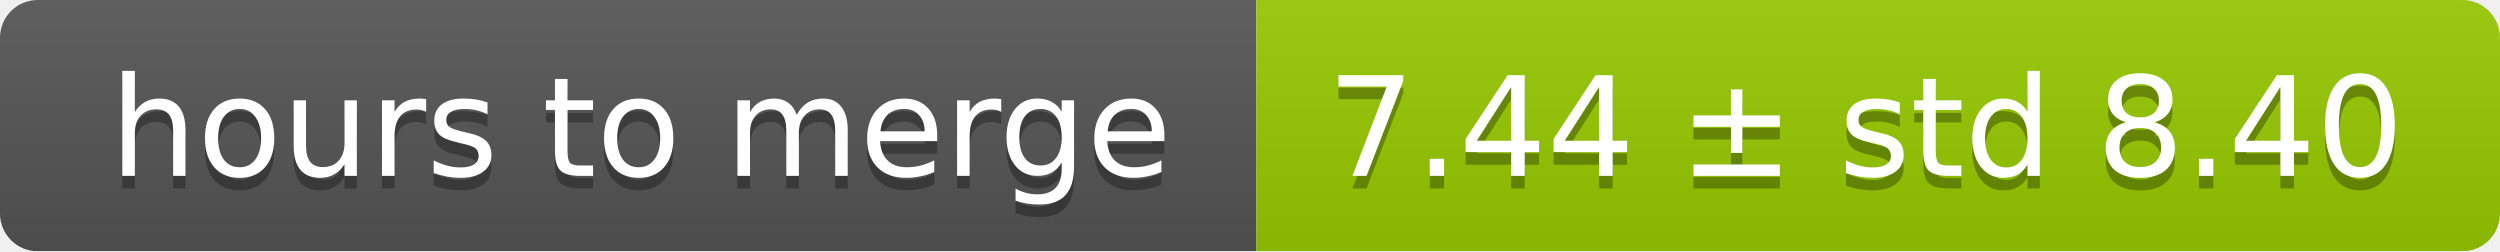
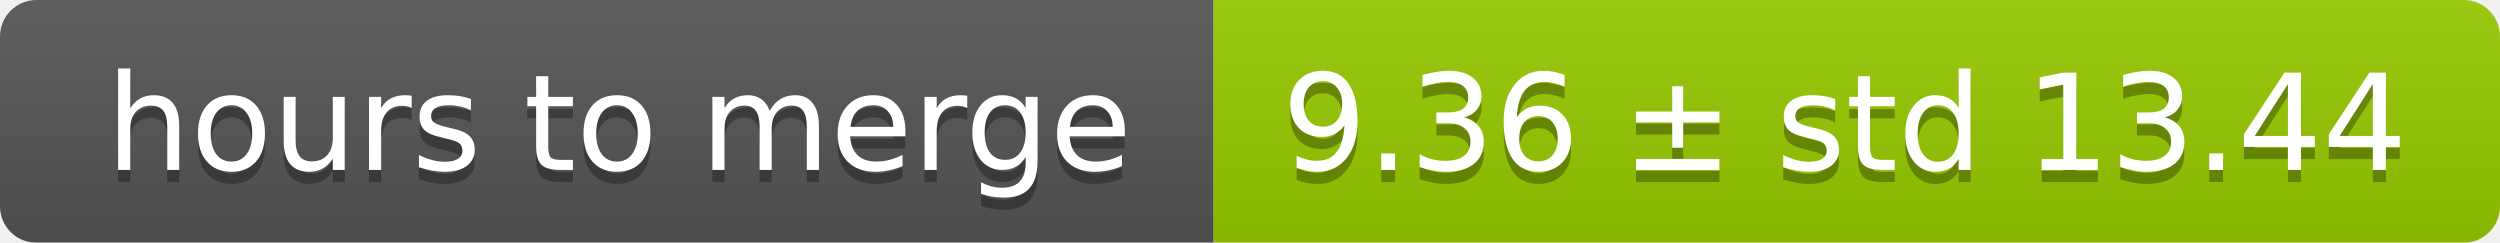
- <svg xmlns="http://www.w3.org/2000/svg" width="199" height="20">
+ <svg xmlns="http://www.w3.org/2000/svg" width="206" height="20">
  <linearGradient id="smooth" x2="0" y2="100%">
    <stop offset="0" stop-color="#bbb" stop-opacity=".1" />
    <stop offset="1" stop-opacity=".1" />
  </linearGradient>
  <mask id="round">
-     <rect width="199" height="20" rx="3" fill="#fff" />
+     <rect width="206" height="20" rx="3" fill="#fff" />
  </mask>
  <g mask="url(#round)">
    <rect width="100" height="20" fill="#555" />
-     <rect x="100" width="99" height="20" fill="#97ca00" />
-     <rect width="199" height="20" fill="url(#smooth)" />
+     <rect x="100" width="106" height="20" fill="#97ca00" />
+     <rect width="206" height="20" fill="url(#smooth)" />
  </g>
  <g fill="#fff" text-anchor="middle" font-family="DejaVu Sans,Verdana,Geneva,sans-serif" font-size="11">
    <text x="51" y="15" fill="#010101" fill-opacity=".3">hours to merge</text>
    <text x="51" y="14">hours to merge</text>
-     <text x="148.5" y="15" fill="#010101" fill-opacity=".3">7.44 ± std 8.40</text>
-     <text x="148.5" y="14">7.44 ± std 8.40</text>
+     <text x="152" y="15" fill="#010101" fill-opacity=".3">9.36 ± std 13.44</text>
+     <text x="152" y="14">9.36 ± std 13.44</text>
  </g>
</svg>
